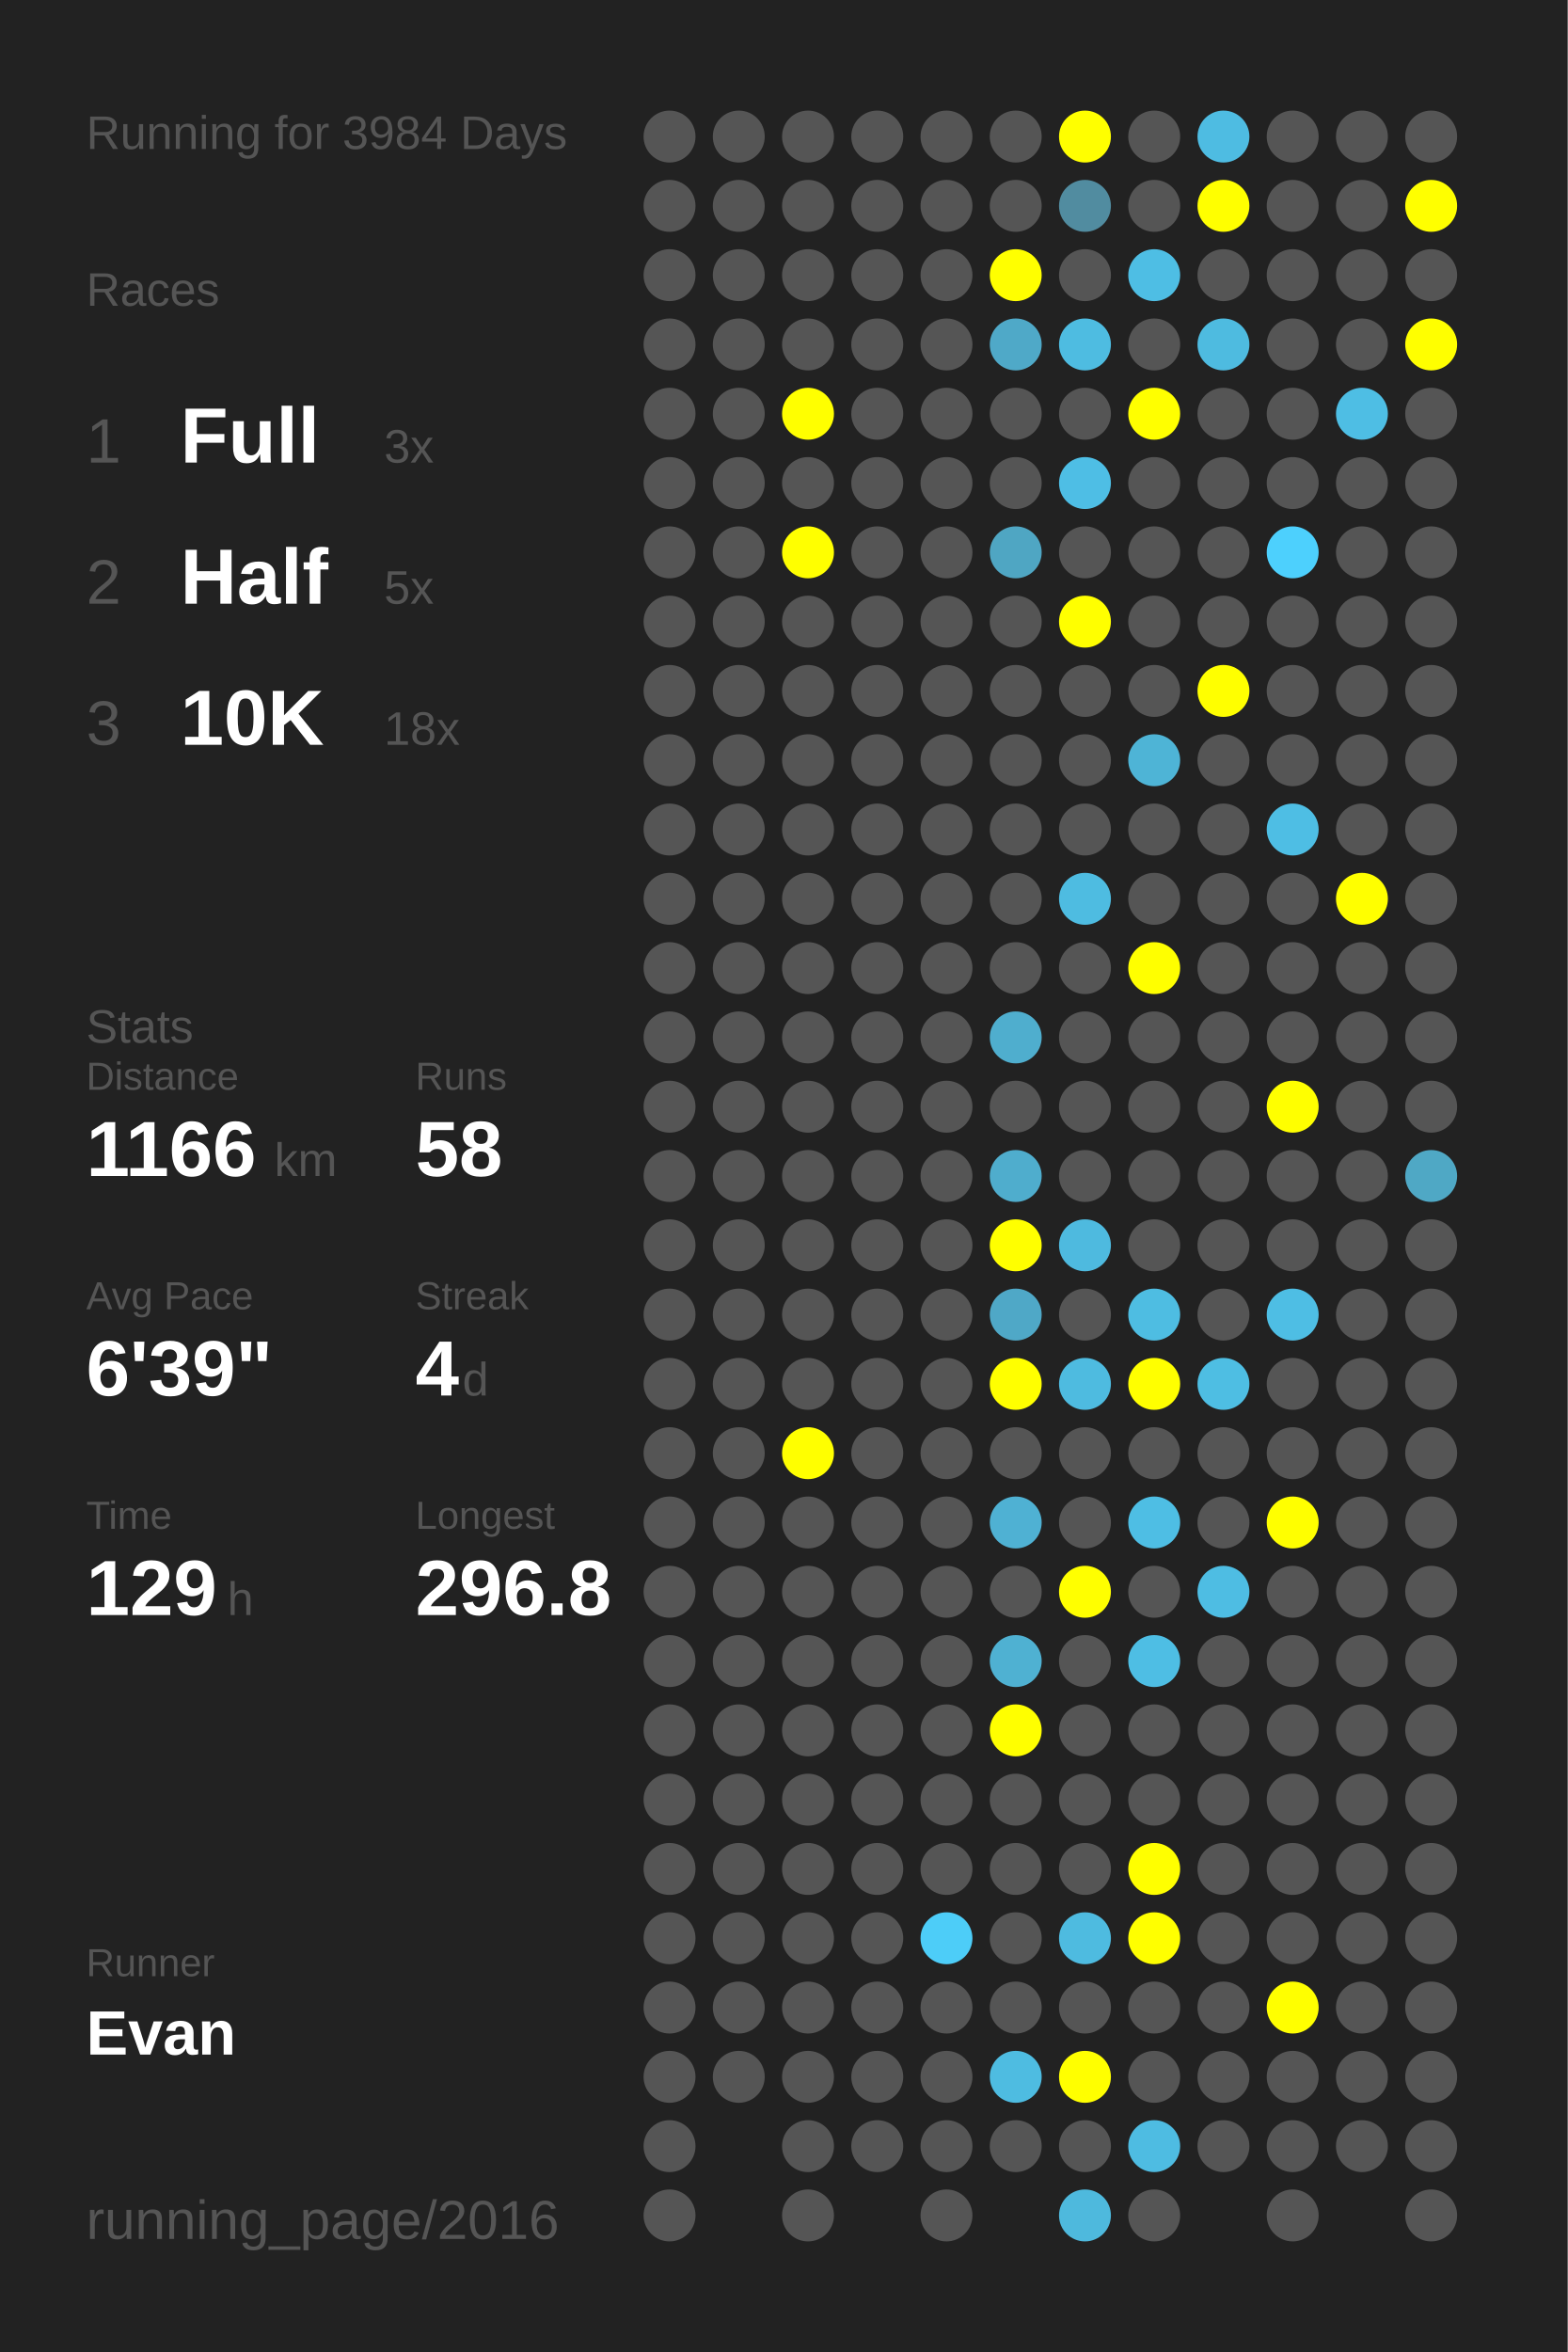
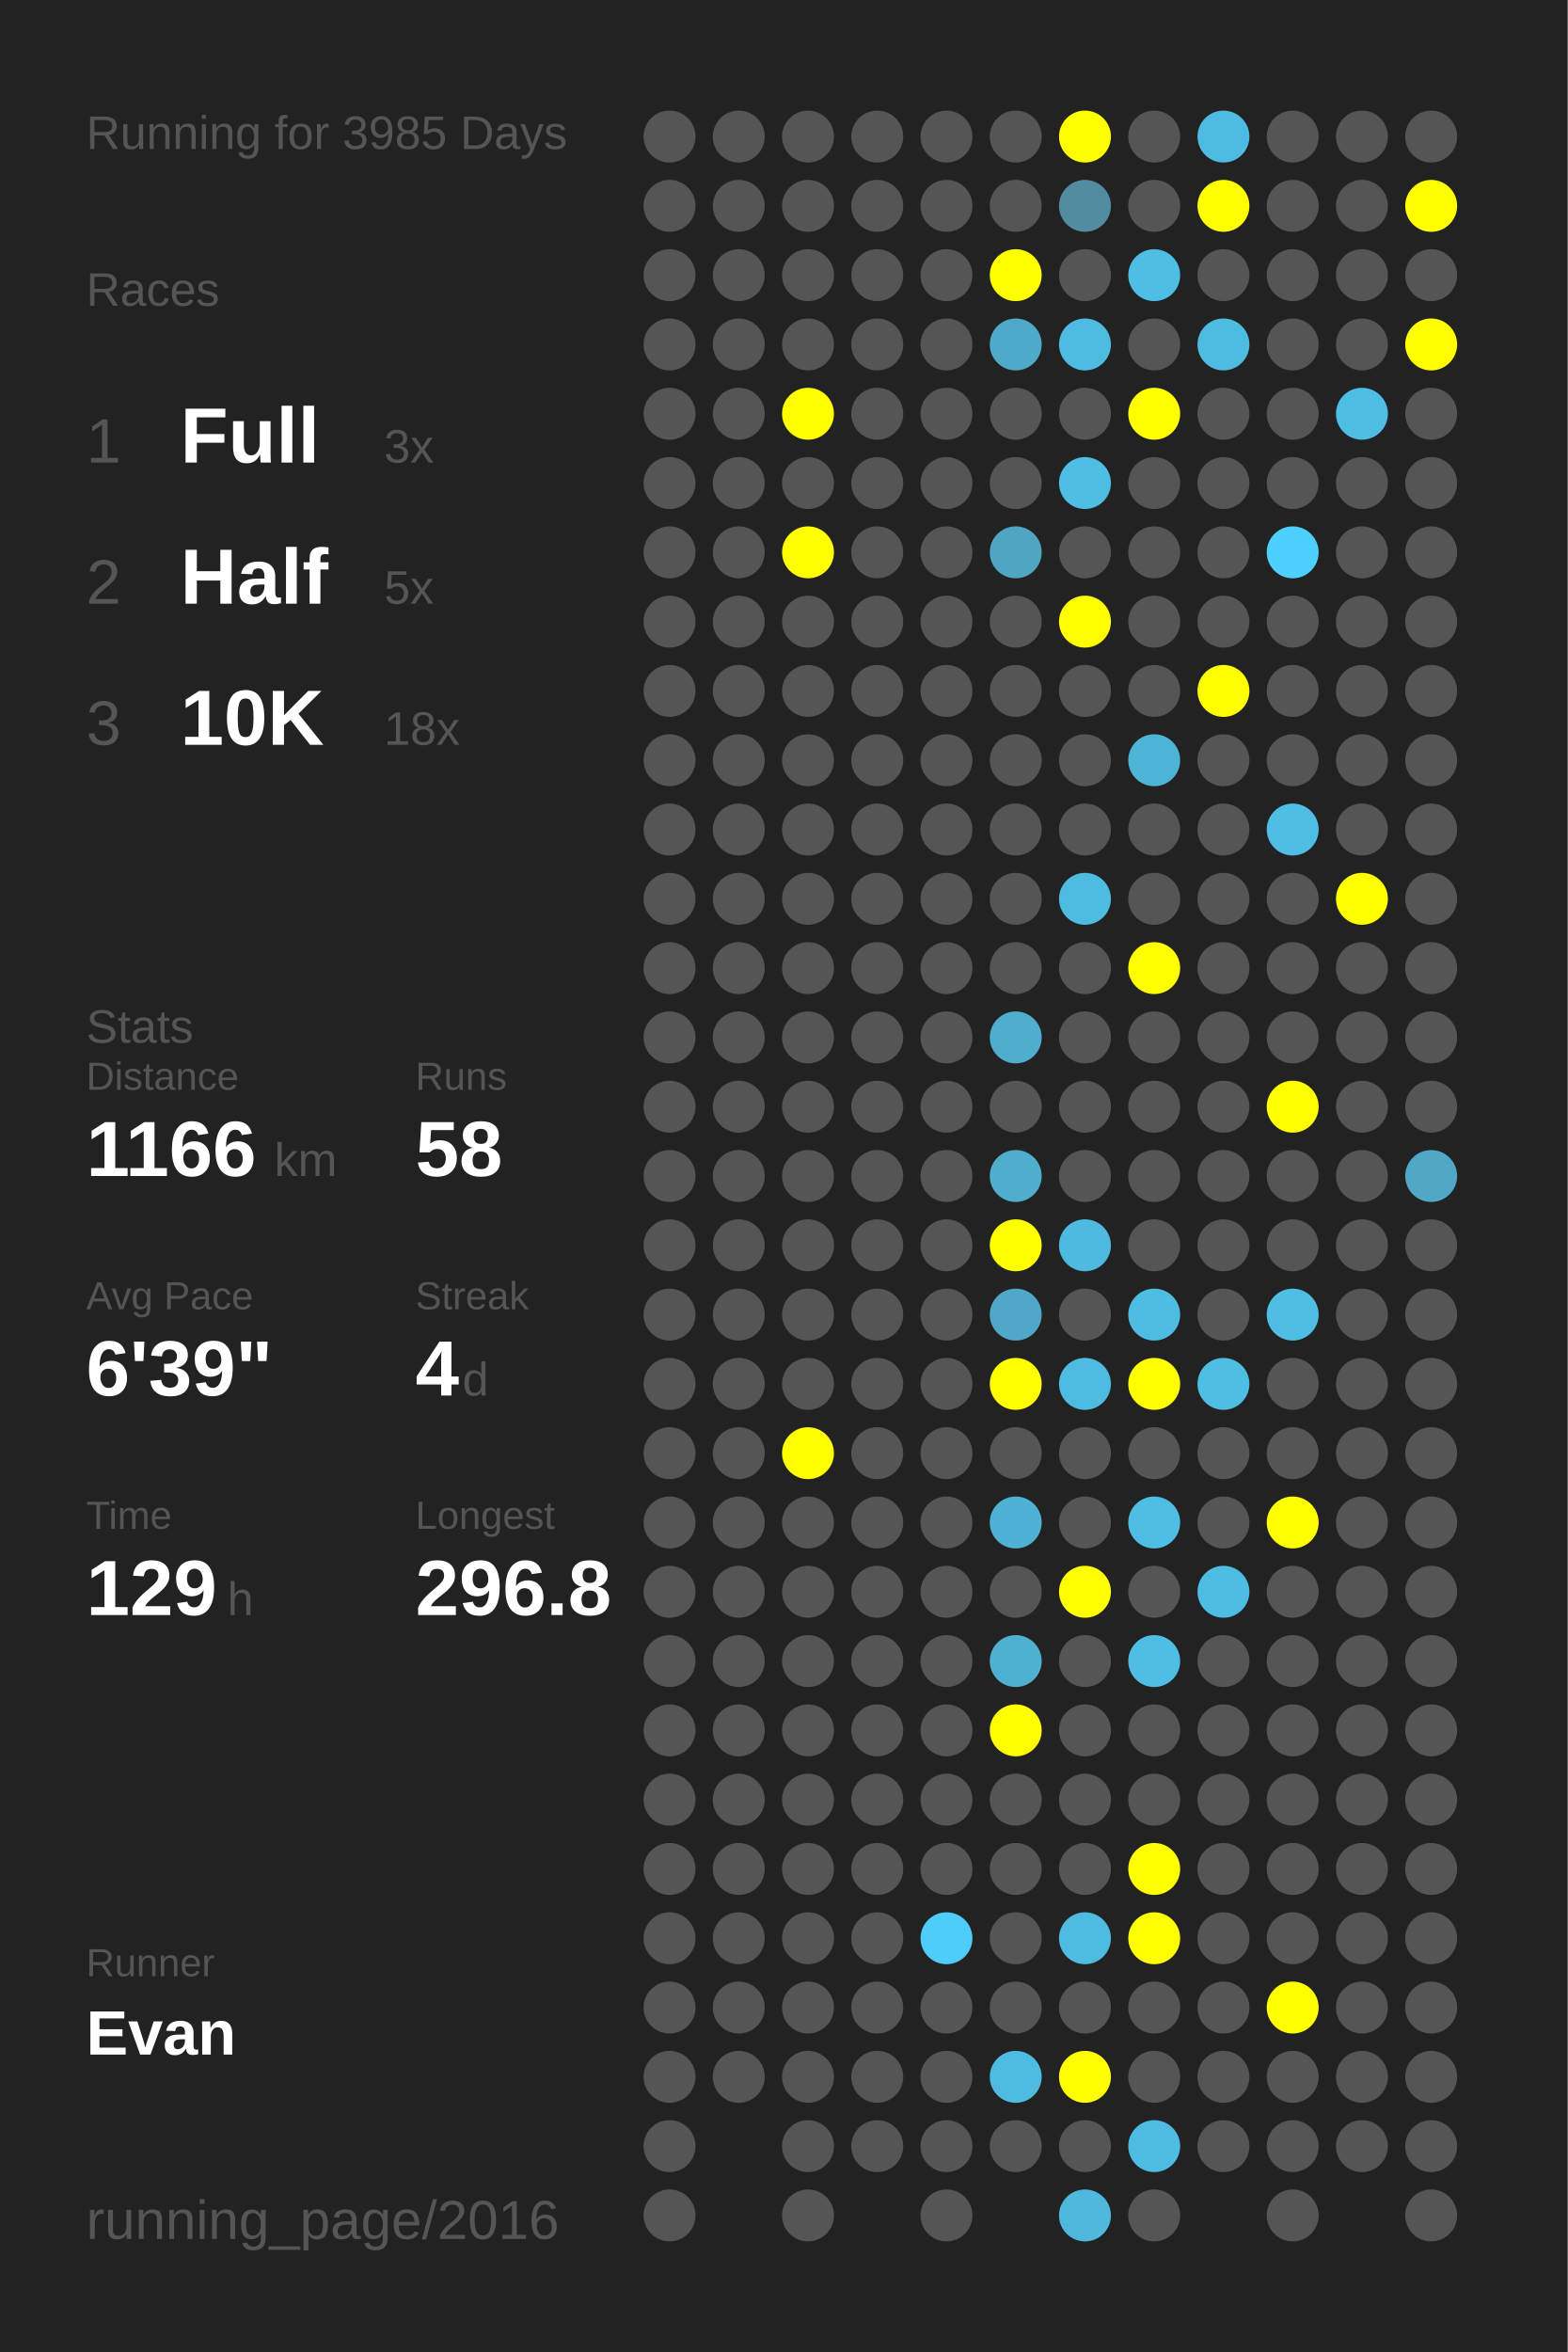
<svg xmlns="http://www.w3.org/2000/svg" baseProfile="full" height="300mm" version="1.1" viewBox="0,0,200,300" width="200mm">
  <defs />
  <rect fill="#222222" height="300" width="200" x="0" y="0" />
-   <text fill="#555555" style="font-size:6px; font-family:Arial;" x="11" y="19">Running for 3984 Days</text>
+   <text fill="#555555" style="font-size:6px; font-family:Arial;" x="11" y="19">Running for 3985 Days</text>
  <text fill="#555555" style="font-size:6px; font-family:Arial;" x="11" y="39">Races</text>
  <text fill="#555555" style="font-size:8px; font-family:Arial;" x="11" y="59">1</text>
  <text fill="#FFFFFF" style="font-size:10px; font-family:Arial; font-weight:bold;" x="23" y="59">Full</text>
  <text fill="#555555" style="font-size:6px; font-family:Arial;" x="49" y="59">3x</text>
  <text fill="#555555" style="font-size:8px; font-family:Arial;" x="11" y="77">2</text>
  <text fill="#FFFFFF" style="font-size:10px; font-family:Arial; font-weight:bold;" x="23" y="77">Half</text>
  <text fill="#555555" style="font-size:6px; font-family:Arial;" x="49" y="77">5x</text>
  <text fill="#555555" style="font-size:8px; font-family:Arial;" x="11" y="95">3</text>
  <text fill="#FFFFFF" style="font-size:10px; font-family:Arial; font-weight:bold;" x="23" y="95">10K</text>
  <text fill="#555555" style="font-size:6px; font-family:Arial;" x="49" y="95">18x</text>
  <text fill="#555555" style="font-size:6px; font-family:Arial;" x="11" y="133">Stats</text>
  <text fill="#555555" style="font-size:5px; font-family:Arial;" x="11" y="139">Distance</text>
  <text fill="#FFFFFF" style="font-size:10px; font-family:Arial; font-weight:bold;" x="11" y="150">1166</text>
  <text fill="#555555" style="font-size:6px; font-family:Arial;" x="35" y="150">km</text>
  <text fill="#555555" style="font-size:5px; font-family:Arial;" x="53" y="139">Runs</text>
  <text fill="#FFFFFF" style="font-size:10px; font-family:Arial; font-weight:bold;" x="53" y="150">58</text>
  <text fill="#555555" style="font-size:5px; font-family:Arial;" x="11" y="167">Avg Pace</text>
  <text fill="#FFFFFF" style="font-size:10px; font-family:Arial; font-weight:bold;" x="11" y="178">6'39"</text>
  <text fill="#555555" style="font-size:5px; font-family:Arial;" x="53" y="167">Streak</text>
  <text fill="#FFFFFF" style="font-size:10px; font-family:Arial; font-weight:bold;" x="53" y="178">4</text>
  <text fill="#555555" style="font-size:6px; font-family:Arial;" x="59" y="178">d</text>
  <text fill="#555555" style="font-size:5px; font-family:Arial;" x="11" y="195">Time</text>
  <text fill="#FFFFFF" style="font-size:10px; font-family:Arial; font-weight:bold;" x="11" y="206">129</text>
  <text fill="#555555" style="font-size:6px; font-family:Arial;" x="29" y="206">h</text>
  <text fill="#555555" style="font-size:5px; font-family:Arial;" x="53" y="195">Longest</text>
  <text fill="#FFFFFF" style="font-size:10px; font-family:Arial; font-weight:bold;" x="53" y="206">296.8</text>
  <text fill="#555555" style="font-size:5px; font-family:Arial;" x="11" y="252.065">Runner</text>
  <text fill="#FFFFFF" style="font-size:8px; font-family:Arial; font-weight:bold;" x="11" y="262.065">Evan</text>
  <text fill="#555555" style="font-size:7px; font-family:Arial;" x="11" y="285.581">running_page/2016</text>
  <circle cx="85.417" cy="17.419" fill="#555555" r="3.312" />
  <circle cx="85.417" cy="26.258" fill="#555555" r="3.312" />
  <circle cx="85.417" cy="35.097" fill="#555555" r="3.312" />
  <circle cx="85.417" cy="43.935" fill="#555555" r="3.312" />
  <circle cx="85.417" cy="52.774" fill="#555555" r="3.312" />
  <circle cx="85.417" cy="61.613" fill="#555555" r="3.312" />
  <circle cx="85.417" cy="70.452" fill="#555555" r="3.312" />
  <circle cx="85.417" cy="79.29" fill="#555555" r="3.312" />
  <circle cx="85.417" cy="88.129" fill="#555555" r="3.312" />
  <circle cx="85.417" cy="96.968" fill="#555555" r="3.312" />
  <circle cx="85.417" cy="105.806" fill="#555555" r="3.312" />
  <circle cx="85.417" cy="114.645" fill="#555555" r="3.312" />
  <circle cx="85.417" cy="123.484" fill="#555555" r="3.312" />
  <circle cx="85.417" cy="132.323" fill="#555555" r="3.312" />
  <circle cx="85.417" cy="141.161" fill="#555555" r="3.312" />
  <circle cx="85.417" cy="150" fill="#555555" r="3.312" />
  <circle cx="85.417" cy="158.839" fill="#555555" r="3.312" />
  <circle cx="85.417" cy="167.677" fill="#555555" r="3.312" />
  <circle cx="85.417" cy="176.516" fill="#555555" r="3.312" />
  <circle cx="85.417" cy="185.355" fill="#555555" r="3.312" />
  <circle cx="85.417" cy="194.194" fill="#555555" r="3.312" />
  <circle cx="85.417" cy="203.032" fill="#555555" r="3.312" />
  <circle cx="85.417" cy="211.871" fill="#555555" r="3.312" />
  <circle cx="85.417" cy="220.71" fill="#555555" r="3.312" />
  <circle cx="85.417" cy="229.548" fill="#555555" r="3.312" />
  <circle cx="85.417" cy="238.387" fill="#555555" r="3.312" />
  <circle cx="85.417" cy="247.226" fill="#555555" r="3.312" />
  <circle cx="85.417" cy="256.065" fill="#555555" r="3.312" />
  <circle cx="85.417" cy="264.903" fill="#555555" r="3.312" />
  <circle cx="85.417" cy="273.742" fill="#555555" r="3.312" />
  <circle cx="85.417" cy="282.581" fill="#555555" r="3.312" />
  <circle cx="94.25" cy="17.419" fill="#555555" r="3.312" />
  <circle cx="94.25" cy="26.258" fill="#555555" r="3.312" />
  <circle cx="94.25" cy="35.097" fill="#555555" r="3.312" />
  <circle cx="94.25" cy="43.935" fill="#555555" r="3.312" />
  <circle cx="94.25" cy="52.774" fill="#555555" r="3.312" />
  <circle cx="94.25" cy="61.613" fill="#555555" r="3.312" />
  <circle cx="94.25" cy="70.452" fill="#555555" r="3.312" />
  <circle cx="94.25" cy="79.29" fill="#555555" r="3.312" />
  <circle cx="94.25" cy="88.129" fill="#555555" r="3.312" />
  <circle cx="94.25" cy="96.968" fill="#555555" r="3.312" />
  <circle cx="94.25" cy="105.806" fill="#555555" r="3.312" />
  <circle cx="94.25" cy="114.645" fill="#555555" r="3.312" />
  <circle cx="94.25" cy="123.484" fill="#555555" r="3.312" />
  <circle cx="94.25" cy="132.323" fill="#555555" r="3.312" />
  <circle cx="94.25" cy="141.161" fill="#555555" r="3.312" />
  <circle cx="94.25" cy="150" fill="#555555" r="3.312" />
  <circle cx="94.25" cy="158.839" fill="#555555" r="3.312" />
  <circle cx="94.25" cy="167.677" fill="#555555" r="3.312" />
  <circle cx="94.25" cy="176.516" fill="#555555" r="3.312" />
  <circle cx="94.25" cy="185.355" fill="#555555" r="3.312" />
  <circle cx="94.25" cy="194.194" fill="#555555" r="3.312" />
  <circle cx="94.25" cy="203.032" fill="#555555" r="3.312" />
  <circle cx="94.25" cy="211.871" fill="#555555" r="3.312" />
  <circle cx="94.25" cy="220.71" fill="#555555" r="3.312" />
  <circle cx="94.25" cy="229.548" fill="#555555" r="3.312" />
  <circle cx="94.25" cy="238.387" fill="#555555" r="3.312" />
  <circle cx="94.25" cy="247.226" fill="#555555" r="3.312" />
  <circle cx="94.25" cy="256.065" fill="#555555" r="3.312" />
  <circle cx="94.25" cy="264.903" fill="#555555" r="3.312" />
  <circle cx="103.083" cy="17.419" fill="#555555" r="3.312" />
  <circle cx="103.083" cy="26.258" fill="#555555" r="3.312" />
  <circle cx="103.083" cy="35.097" fill="#555555" r="3.312" />
  <circle cx="103.083" cy="43.935" fill="#555555" r="3.312" />
  <circle cx="103.083" cy="52.774" fill="#FFFF00" r="3.312" />
  <circle cx="103.083" cy="61.613" fill="#555555" r="3.312" />
  <circle cx="103.083" cy="70.452" fill="#FFFF00" r="3.312" />
  <circle cx="103.083" cy="79.29" fill="#555555" r="3.312" />
  <circle cx="103.083" cy="88.129" fill="#555555" r="3.312" />
  <circle cx="103.083" cy="96.968" fill="#555555" r="3.312" />
  <circle cx="103.083" cy="105.806" fill="#555555" r="3.312" />
  <circle cx="103.083" cy="114.645" fill="#555555" r="3.312" />
  <circle cx="103.083" cy="123.484" fill="#555555" r="3.312" />
  <circle cx="103.083" cy="132.323" fill="#555555" r="3.312" />
  <circle cx="103.083" cy="141.161" fill="#555555" r="3.312" />
  <circle cx="103.083" cy="150" fill="#555555" r="3.312" />
  <circle cx="103.083" cy="158.839" fill="#555555" r="3.312" />
  <circle cx="103.083" cy="167.677" fill="#555555" r="3.312" />
  <circle cx="103.083" cy="176.516" fill="#555555" r="3.312" />
  <circle cx="103.083" cy="185.355" fill="#FFFF00" r="3.312" />
  <circle cx="103.083" cy="194.194" fill="#555555" r="3.312" />
  <circle cx="103.083" cy="203.032" fill="#555555" r="3.312" />
  <circle cx="103.083" cy="211.871" fill="#555555" r="3.312" />
  <circle cx="103.083" cy="220.71" fill="#555555" r="3.312" />
  <circle cx="103.083" cy="229.548" fill="#555555" r="3.312" />
  <circle cx="103.083" cy="238.387" fill="#555555" r="3.312" />
  <circle cx="103.083" cy="247.226" fill="#555555" r="3.312" />
  <circle cx="103.083" cy="256.065" fill="#555555" r="3.312" />
  <circle cx="103.083" cy="264.903" fill="#555555" r="3.312" />
  <circle cx="103.083" cy="273.742" fill="#555555" r="3.312" />
  <circle cx="103.083" cy="282.581" fill="#555555" r="3.312" />
  <circle cx="111.917" cy="17.419" fill="#555555" r="3.312" />
  <circle cx="111.917" cy="26.258" fill="#555555" r="3.312" />
  <circle cx="111.917" cy="35.097" fill="#555555" r="3.312" />
  <circle cx="111.917" cy="43.935" fill="#555555" r="3.312" />
  <circle cx="111.917" cy="52.774" fill="#555555" r="3.312" />
  <circle cx="111.917" cy="61.613" fill="#555555" r="3.312" />
  <circle cx="111.917" cy="70.452" fill="#555555" r="3.312" />
  <circle cx="111.917" cy="79.29" fill="#555555" r="3.312" />
  <circle cx="111.917" cy="88.129" fill="#555555" r="3.312" />
  <circle cx="111.917" cy="96.968" fill="#555555" r="3.312" />
  <circle cx="111.917" cy="105.806" fill="#555555" r="3.312" />
  <circle cx="111.917" cy="114.645" fill="#555555" r="3.312" />
  <circle cx="111.917" cy="123.484" fill="#555555" r="3.312" />
  <circle cx="111.917" cy="132.323" fill="#555555" r="3.312" />
  <circle cx="111.917" cy="141.161" fill="#555555" r="3.312" />
  <circle cx="111.917" cy="150" fill="#555555" r="3.312" />
  <circle cx="111.917" cy="158.839" fill="#555555" r="3.312" />
  <circle cx="111.917" cy="167.677" fill="#555555" r="3.312" />
  <circle cx="111.917" cy="176.516" fill="#555555" r="3.312" />
  <circle cx="111.917" cy="185.355" fill="#555555" r="3.312" />
  <circle cx="111.917" cy="194.194" fill="#555555" r="3.312" />
  <circle cx="111.917" cy="203.032" fill="#555555" r="3.312" />
  <circle cx="111.917" cy="211.871" fill="#555555" r="3.312" />
  <circle cx="111.917" cy="220.71" fill="#555555" r="3.312" />
  <circle cx="111.917" cy="229.548" fill="#555555" r="3.312" />
  <circle cx="111.917" cy="238.387" fill="#555555" r="3.312" />
  <circle cx="111.917" cy="247.226" fill="#555555" r="3.312" />
  <circle cx="111.917" cy="256.065" fill="#555555" r="3.312" />
  <circle cx="111.917" cy="264.903" fill="#555555" r="3.312" />
  <circle cx="111.917" cy="273.742" fill="#555555" r="3.312" />
  <circle cx="120.75" cy="17.419" fill="#555555" r="3.312" />
  <circle cx="120.75" cy="26.258" fill="#555555" r="3.312" />
  <circle cx="120.75" cy="35.097" fill="#555555" r="3.312" />
  <circle cx="120.75" cy="43.935" fill="#555555" r="3.312" />
  <circle cx="120.75" cy="52.774" fill="#555555" r="3.312" />
  <circle cx="120.75" cy="61.613" fill="#555555" r="3.312" />
  <circle cx="120.75" cy="70.452" fill="#555555" r="3.312" />
  <circle cx="120.75" cy="79.29" fill="#555555" r="3.312" />
  <circle cx="120.75" cy="88.129" fill="#555555" r="3.312" />
  <circle cx="120.75" cy="96.968" fill="#555555" r="3.312" />
  <circle cx="120.75" cy="105.806" fill="#555555" r="3.312" />
  <circle cx="120.75" cy="114.645" fill="#555555" r="3.312" />
  <circle cx="120.75" cy="123.484" fill="#555555" r="3.312" />
  <circle cx="120.75" cy="132.323" fill="#555555" r="3.312" />
  <circle cx="120.75" cy="141.161" fill="#555555" r="3.312" />
  <circle cx="120.75" cy="150" fill="#555555" r="3.312" />
  <circle cx="120.75" cy="158.839" fill="#555555" r="3.312" />
  <circle cx="120.75" cy="167.677" fill="#555555" r="3.312" />
  <circle cx="120.75" cy="176.516" fill="#555555" r="3.312" />
  <circle cx="120.75" cy="185.355" fill="#555555" r="3.312" />
  <circle cx="120.75" cy="194.194" fill="#555555" r="3.312" />
  <circle cx="120.75" cy="203.032" fill="#555555" r="3.312" />
  <circle cx="120.75" cy="211.871" fill="#555555" r="3.312" />
  <circle cx="120.75" cy="220.71" fill="#555555" r="3.312" />
  <circle cx="120.75" cy="229.548" fill="#555555" r="3.312" />
  <circle cx="120.75" cy="238.387" fill="#555555" r="3.312" />
  <circle cx="120.75" cy="247.226" fill="#4dcdf8" r="3.312" />
  <circle cx="120.75" cy="256.065" fill="#555555" r="3.312" />
  <circle cx="120.75" cy="264.903" fill="#555555" r="3.312" />
  <circle cx="120.75" cy="273.742" fill="#555555" r="3.312" />
  <circle cx="120.75" cy="282.581" fill="#555555" r="3.312" />
  <circle cx="129.583" cy="17.419" fill="#555555" r="3.312" />
  <circle cx="129.583" cy="26.258" fill="#555555" r="3.312" />
  <circle cx="129.583" cy="35.097" fill="#FFFF00" r="3.312" />
  <circle cx="129.583" cy="43.935" fill="#4fa9c8" r="3.312" />
  <circle cx="129.583" cy="52.774" fill="#555555" r="3.312" />
  <circle cx="129.583" cy="61.613" fill="#555555" r="3.312" />
  <circle cx="129.583" cy="70.452" fill="#4fa6c3" r="3.312" />
  <circle cx="129.583" cy="79.29" fill="#555555" r="3.312" />
  <circle cx="129.583" cy="88.129" fill="#555555" r="3.312" />
  <circle cx="129.583" cy="96.968" fill="#555555" r="3.312" />
  <circle cx="129.583" cy="105.806" fill="#555555" r="3.312" />
  <circle cx="129.583" cy="114.645" fill="#555555" r="3.312" />
  <circle cx="129.583" cy="123.484" fill="#555555" r="3.312" />
  <circle cx="129.583" cy="132.323" fill="#4faece" r="3.312" />
  <circle cx="129.583" cy="141.161" fill="#555555" r="3.312" />
  <circle cx="129.583" cy="150" fill="#4fadcd" r="3.312" />
  <circle cx="129.583" cy="158.839" fill="#FFFF00" r="3.312" />
  <circle cx="129.583" cy="167.677" fill="#4fa8c7" r="3.312" />
  <circle cx="129.583" cy="176.516" fill="#FFFF00" r="3.312" />
  <circle cx="129.583" cy="185.355" fill="#555555" r="3.312" />
  <circle cx="129.583" cy="194.194" fill="#4fb1d3" r="3.312" />
  <circle cx="129.583" cy="203.032" fill="#555555" r="3.312" />
  <circle cx="129.583" cy="211.871" fill="#4fb1d2" r="3.312" />
  <circle cx="129.583" cy="220.71" fill="#FFFF00" r="3.312" />
  <circle cx="129.583" cy="229.548" fill="#555555" r="3.312" />
  <circle cx="129.583" cy="238.387" fill="#555555" r="3.312" />
  <circle cx="129.583" cy="247.226" fill="#555555" r="3.312" />
  <circle cx="129.583" cy="256.065" fill="#555555" r="3.312" />
  <circle cx="129.583" cy="264.903" fill="#4ebce1" r="3.312" />
  <circle cx="129.583" cy="273.742" fill="#555555" r="3.312" />
  <circle cx="138.417" cy="17.419" fill="#FFFF00" r="3.312" />
  <circle cx="138.417" cy="26.258" fill="#518ca0" r="3.312" />
  <circle cx="138.417" cy="35.097" fill="#555555" r="3.312" />
  <circle cx="138.417" cy="43.935" fill="#4ebce1" r="3.312" />
  <circle cx="138.417" cy="52.774" fill="#555555" r="3.312" />
  <circle cx="138.417" cy="61.613" fill="#4ebee5" r="3.312" />
  <circle cx="138.417" cy="70.452" fill="#555555" r="3.312" />
  <circle cx="138.417" cy="79.29" fill="#FFFF00" r="3.312" />
  <circle cx="138.417" cy="88.129" fill="#555555" r="3.312" />
  <circle cx="138.417" cy="96.968" fill="#555555" r="3.312" />
  <circle cx="138.417" cy="105.806" fill="#555555" r="3.312" />
  <circle cx="138.417" cy="114.645" fill="#4ebce1" r="3.312" />
  <circle cx="138.417" cy="123.484" fill="#555555" r="3.312" />
  <circle cx="138.417" cy="132.323" fill="#555555" r="3.312" />
  <circle cx="138.417" cy="141.161" fill="#555555" r="3.312" />
  <circle cx="138.417" cy="150" fill="#555555" r="3.312" />
  <circle cx="138.417" cy="158.839" fill="#4ebadf" r="3.312" />
  <circle cx="138.417" cy="167.677" fill="#555555" r="3.312" />
  <circle cx="138.417" cy="176.516" fill="#4ebbe0" r="3.312" />
  <circle cx="138.417" cy="185.355" fill="#555555" r="3.312" />
  <circle cx="138.417" cy="194.194" fill="#555555" r="3.312" />
  <circle cx="138.417" cy="203.032" fill="#FFFF00" r="3.312" />
  <circle cx="138.417" cy="211.871" fill="#555555" r="3.312" />
  <circle cx="138.417" cy="220.71" fill="#555555" r="3.312" />
  <circle cx="138.417" cy="229.548" fill="#555555" r="3.312" />
  <circle cx="138.417" cy="238.387" fill="#555555" r="3.312" />
  <circle cx="138.417" cy="247.226" fill="#4ebbe0" r="3.312" />
  <circle cx="138.417" cy="256.065" fill="#555555" r="3.312" />
  <circle cx="138.417" cy="264.903" fill="#FFFF00" r="3.312" />
  <circle cx="138.417" cy="273.742" fill="#555555" r="3.312" />
  <circle cx="138.417" cy="282.581" fill="#4eb9dd" r="3.312" />
  <circle cx="147.25" cy="17.419" fill="#555555" r="3.312" />
  <circle cx="147.25" cy="26.258" fill="#555555" r="3.312" />
  <circle cx="147.25" cy="35.097" fill="#4ebee4" r="3.312" />
  <circle cx="147.25" cy="43.935" fill="#555555" r="3.312" />
  <circle cx="147.25" cy="52.774" fill="#FFFF00" r="3.312" />
  <circle cx="147.25" cy="61.613" fill="#555555" r="3.312" />
  <circle cx="147.25" cy="70.452" fill="#555555" r="3.312" />
  <circle cx="147.25" cy="79.29" fill="#555555" r="3.312" />
  <circle cx="147.25" cy="88.129" fill="#555555" r="3.312" />
  <circle cx="147.25" cy="96.968" fill="#4eb4d6" r="3.312" />
  <circle cx="147.25" cy="105.806" fill="#555555" r="3.312" />
  <circle cx="147.25" cy="114.645" fill="#555555" r="3.312" />
  <circle cx="147.25" cy="123.484" fill="#FFFF00" r="3.312" />
  <circle cx="147.25" cy="132.323" fill="#555555" r="3.312" />
  <circle cx="147.25" cy="141.161" fill="#555555" r="3.312" />
  <circle cx="147.25" cy="150" fill="#555555" r="3.312" />
  <circle cx="147.25" cy="158.839" fill="#555555" r="3.312" />
  <circle cx="147.25" cy="167.677" fill="#4ebde2" r="3.312" />
  <circle cx="147.25" cy="176.516" fill="#FFFF00" r="3.312" />
  <circle cx="147.25" cy="185.355" fill="#555555" r="3.312" />
  <circle cx="147.25" cy="194.194" fill="#4ebee4" r="3.312" />
  <circle cx="147.25" cy="203.032" fill="#555555" r="3.312" />
  <circle cx="147.25" cy="211.871" fill="#4ebee4" r="3.312" />
  <circle cx="147.25" cy="220.71" fill="#555555" r="3.312" />
  <circle cx="147.25" cy="229.548" fill="#555555" r="3.312" />
  <circle cx="147.25" cy="238.387" fill="#FFFF00" r="3.312" />
  <circle cx="147.25" cy="247.226" fill="#FFFF00" r="3.312" />
  <circle cx="147.25" cy="256.065" fill="#555555" r="3.312" />
  <circle cx="147.25" cy="264.903" fill="#555555" r="3.312" />
  <circle cx="147.25" cy="273.742" fill="#4ebce2" r="3.312" />
  <circle cx="147.25" cy="282.581" fill="#555555" r="3.312" />
  <circle cx="156.083" cy="17.419" fill="#4ebce2" r="3.312" />
  <circle cx="156.083" cy="26.258" fill="#FFFF00" r="3.312" />
  <circle cx="156.083" cy="35.097" fill="#555555" r="3.312" />
  <circle cx="156.083" cy="43.935" fill="#4ebbe0" r="3.312" />
  <circle cx="156.083" cy="52.774" fill="#555555" r="3.312" />
  <circle cx="156.083" cy="61.613" fill="#555555" r="3.312" />
  <circle cx="156.083" cy="70.452" fill="#555555" r="3.312" />
  <circle cx="156.083" cy="79.29" fill="#555555" r="3.312" />
  <circle cx="156.083" cy="88.129" fill="#FFFF00" r="3.312" />
  <circle cx="156.083" cy="96.968" fill="#555555" r="3.312" />
  <circle cx="156.083" cy="105.806" fill="#555555" r="3.312" />
  <circle cx="156.083" cy="114.645" fill="#555555" r="3.312" />
  <circle cx="156.083" cy="123.484" fill="#555555" r="3.312" />
  <circle cx="156.083" cy="132.323" fill="#555555" r="3.312" />
  <circle cx="156.083" cy="141.161" fill="#555555" r="3.312" />
  <circle cx="156.083" cy="150" fill="#555555" r="3.312" />
  <circle cx="156.083" cy="158.839" fill="#555555" r="3.312" />
  <circle cx="156.083" cy="167.677" fill="#555555" r="3.312" />
  <circle cx="156.083" cy="176.516" fill="#4ebee3" r="3.312" />
  <circle cx="156.083" cy="185.355" fill="#555555" r="3.312" />
  <circle cx="156.083" cy="194.194" fill="#555555" r="3.312" />
  <circle cx="156.083" cy="203.032" fill="#4ebde3" r="3.312" />
  <circle cx="156.083" cy="211.871" fill="#555555" r="3.312" />
  <circle cx="156.083" cy="220.71" fill="#555555" r="3.312" />
  <circle cx="156.083" cy="229.548" fill="#555555" r="3.312" />
  <circle cx="156.083" cy="238.387" fill="#555555" r="3.312" />
  <circle cx="156.083" cy="247.226" fill="#555555" r="3.312" />
  <circle cx="156.083" cy="256.065" fill="#555555" r="3.312" />
  <circle cx="156.083" cy="264.903" fill="#555555" r="3.312" />
  <circle cx="156.083" cy="273.742" fill="#555555" r="3.312" />
  <circle cx="164.917" cy="17.419" fill="#555555" r="3.312" />
  <circle cx="164.917" cy="26.258" fill="#555555" r="3.312" />
  <circle cx="164.917" cy="35.097" fill="#555555" r="3.312" />
  <circle cx="164.917" cy="43.935" fill="#555555" r="3.312" />
  <circle cx="164.917" cy="52.774" fill="#555555" r="3.312" />
  <circle cx="164.917" cy="61.613" fill="#555555" r="3.312" />
  <circle cx="164.917" cy="70.452" fill="#4dd0fd" r="3.312" />
  <circle cx="164.917" cy="79.29" fill="#555555" r="3.312" />
  <circle cx="164.917" cy="88.129" fill="#555555" r="3.312" />
  <circle cx="164.917" cy="96.968" fill="#555555" r="3.312" />
  <circle cx="164.917" cy="105.806" fill="#4ebee4" r="3.312" />
  <circle cx="164.917" cy="114.645" fill="#555555" r="3.312" />
  <circle cx="164.917" cy="123.484" fill="#555555" r="3.312" />
  <circle cx="164.917" cy="132.323" fill="#555555" r="3.312" />
  <circle cx="164.917" cy="141.161" fill="#FFFF00" r="3.312" />
  <circle cx="164.917" cy="150" fill="#555555" r="3.312" />
  <circle cx="164.917" cy="158.839" fill="#555555" r="3.312" />
  <circle cx="164.917" cy="167.677" fill="#4ebee4" r="3.312" />
  <circle cx="164.917" cy="176.516" fill="#555555" r="3.312" />
  <circle cx="164.917" cy="185.355" fill="#555555" r="3.312" />
  <circle cx="164.917" cy="194.194" fill="#FFFF00" r="3.312" />
  <circle cx="164.917" cy="203.032" fill="#555555" r="3.312" />
  <circle cx="164.917" cy="211.871" fill="#555555" r="3.312" />
  <circle cx="164.917" cy="220.71" fill="#555555" r="3.312" />
  <circle cx="164.917" cy="229.548" fill="#555555" r="3.312" />
  <circle cx="164.917" cy="238.387" fill="#555555" r="3.312" />
  <circle cx="164.917" cy="247.226" fill="#555555" r="3.312" />
  <circle cx="164.917" cy="256.065" fill="#FFFF00" r="3.312" />
  <circle cx="164.917" cy="264.903" fill="#555555" r="3.312" />
  <circle cx="164.917" cy="273.742" fill="#555555" r="3.312" />
  <circle cx="164.917" cy="282.581" fill="#555555" r="3.312" />
  <circle cx="173.75" cy="17.419" fill="#555555" r="3.312" />
  <circle cx="173.75" cy="26.258" fill="#555555" r="3.312" />
  <circle cx="173.75" cy="35.097" fill="#555555" r="3.312" />
  <circle cx="173.75" cy="43.935" fill="#555555" r="3.312" />
  <circle cx="173.75" cy="52.774" fill="#4ebee4" r="3.312" />
  <circle cx="173.75" cy="61.613" fill="#555555" r="3.312" />
  <circle cx="173.75" cy="70.452" fill="#555555" r="3.312" />
  <circle cx="173.75" cy="79.29" fill="#555555" r="3.312" />
  <circle cx="173.75" cy="88.129" fill="#555555" r="3.312" />
  <circle cx="173.75" cy="96.968" fill="#555555" r="3.312" />
  <circle cx="173.75" cy="105.806" fill="#555555" r="3.312" />
  <circle cx="173.75" cy="114.645" fill="#FFFF00" r="3.312" />
  <circle cx="173.75" cy="123.484" fill="#555555" r="3.312" />
  <circle cx="173.75" cy="132.323" fill="#555555" r="3.312" />
  <circle cx="173.75" cy="141.161" fill="#555555" r="3.312" />
  <circle cx="173.75" cy="150" fill="#555555" r="3.312" />
  <circle cx="173.75" cy="158.839" fill="#555555" r="3.312" />
  <circle cx="173.75" cy="167.677" fill="#555555" r="3.312" />
  <circle cx="173.75" cy="176.516" fill="#555555" r="3.312" />
  <circle cx="173.75" cy="185.355" fill="#555555" r="3.312" />
  <circle cx="173.75" cy="194.194" fill="#555555" r="3.312" />
  <circle cx="173.75" cy="203.032" fill="#555555" r="3.312" />
  <circle cx="173.75" cy="211.871" fill="#555555" r="3.312" />
  <circle cx="173.75" cy="220.71" fill="#555555" r="3.312" />
  <circle cx="173.75" cy="229.548" fill="#555555" r="3.312" />
  <circle cx="173.75" cy="238.387" fill="#555555" r="3.312" />
  <circle cx="173.75" cy="247.226" fill="#555555" r="3.312" />
  <circle cx="173.75" cy="256.065" fill="#555555" r="3.312" />
  <circle cx="173.75" cy="264.903" fill="#555555" r="3.312" />
  <circle cx="173.75" cy="273.742" fill="#555555" r="3.312" />
  <circle cx="182.583" cy="17.419" fill="#555555" r="3.312" />
  <circle cx="182.583" cy="26.258" fill="#FFFF00" r="3.312" />
  <circle cx="182.583" cy="35.097" fill="#555555" r="3.312" />
  <circle cx="182.583" cy="43.935" fill="#FFFF00" r="3.312" />
  <circle cx="182.583" cy="52.774" fill="#555555" r="3.312" />
  <circle cx="182.583" cy="61.613" fill="#555555" r="3.312" />
  <circle cx="182.583" cy="70.452" fill="#555555" r="3.312" />
  <circle cx="182.583" cy="79.29" fill="#555555" r="3.312" />
  <circle cx="182.583" cy="88.129" fill="#555555" r="3.312" />
  <circle cx="182.583" cy="96.968" fill="#555555" r="3.312" />
  <circle cx="182.583" cy="105.806" fill="#555555" r="3.312" />
  <circle cx="182.583" cy="114.645" fill="#555555" r="3.312" />
  <circle cx="182.583" cy="123.484" fill="#555555" r="3.312" />
  <circle cx="182.583" cy="132.323" fill="#555555" r="3.312" />
  <circle cx="182.583" cy="141.161" fill="#555555" r="3.312" />
  <circle cx="182.583" cy="150" fill="#4fa8c5" r="3.312" />
  <circle cx="182.583" cy="158.839" fill="#555555" r="3.312" />
  <circle cx="182.583" cy="167.677" fill="#555555" r="3.312" />
  <circle cx="182.583" cy="176.516" fill="#555555" r="3.312" />
  <circle cx="182.583" cy="185.355" fill="#555555" r="3.312" />
  <circle cx="182.583" cy="194.194" fill="#555555" r="3.312" />
  <circle cx="182.583" cy="203.032" fill="#555555" r="3.312" />
  <circle cx="182.583" cy="211.871" fill="#555555" r="3.312" />
  <circle cx="182.583" cy="220.71" fill="#555555" r="3.312" />
  <circle cx="182.583" cy="229.548" fill="#555555" r="3.312" />
  <circle cx="182.583" cy="238.387" fill="#555555" r="3.312" />
  <circle cx="182.583" cy="247.226" fill="#555555" r="3.312" />
  <circle cx="182.583" cy="256.065" fill="#555555" r="3.312" />
  <circle cx="182.583" cy="264.903" fill="#555555" r="3.312" />
  <circle cx="182.583" cy="273.742" fill="#555555" r="3.312" />
  <circle cx="182.583" cy="282.581" fill="#555555" r="3.312" />
</svg>
